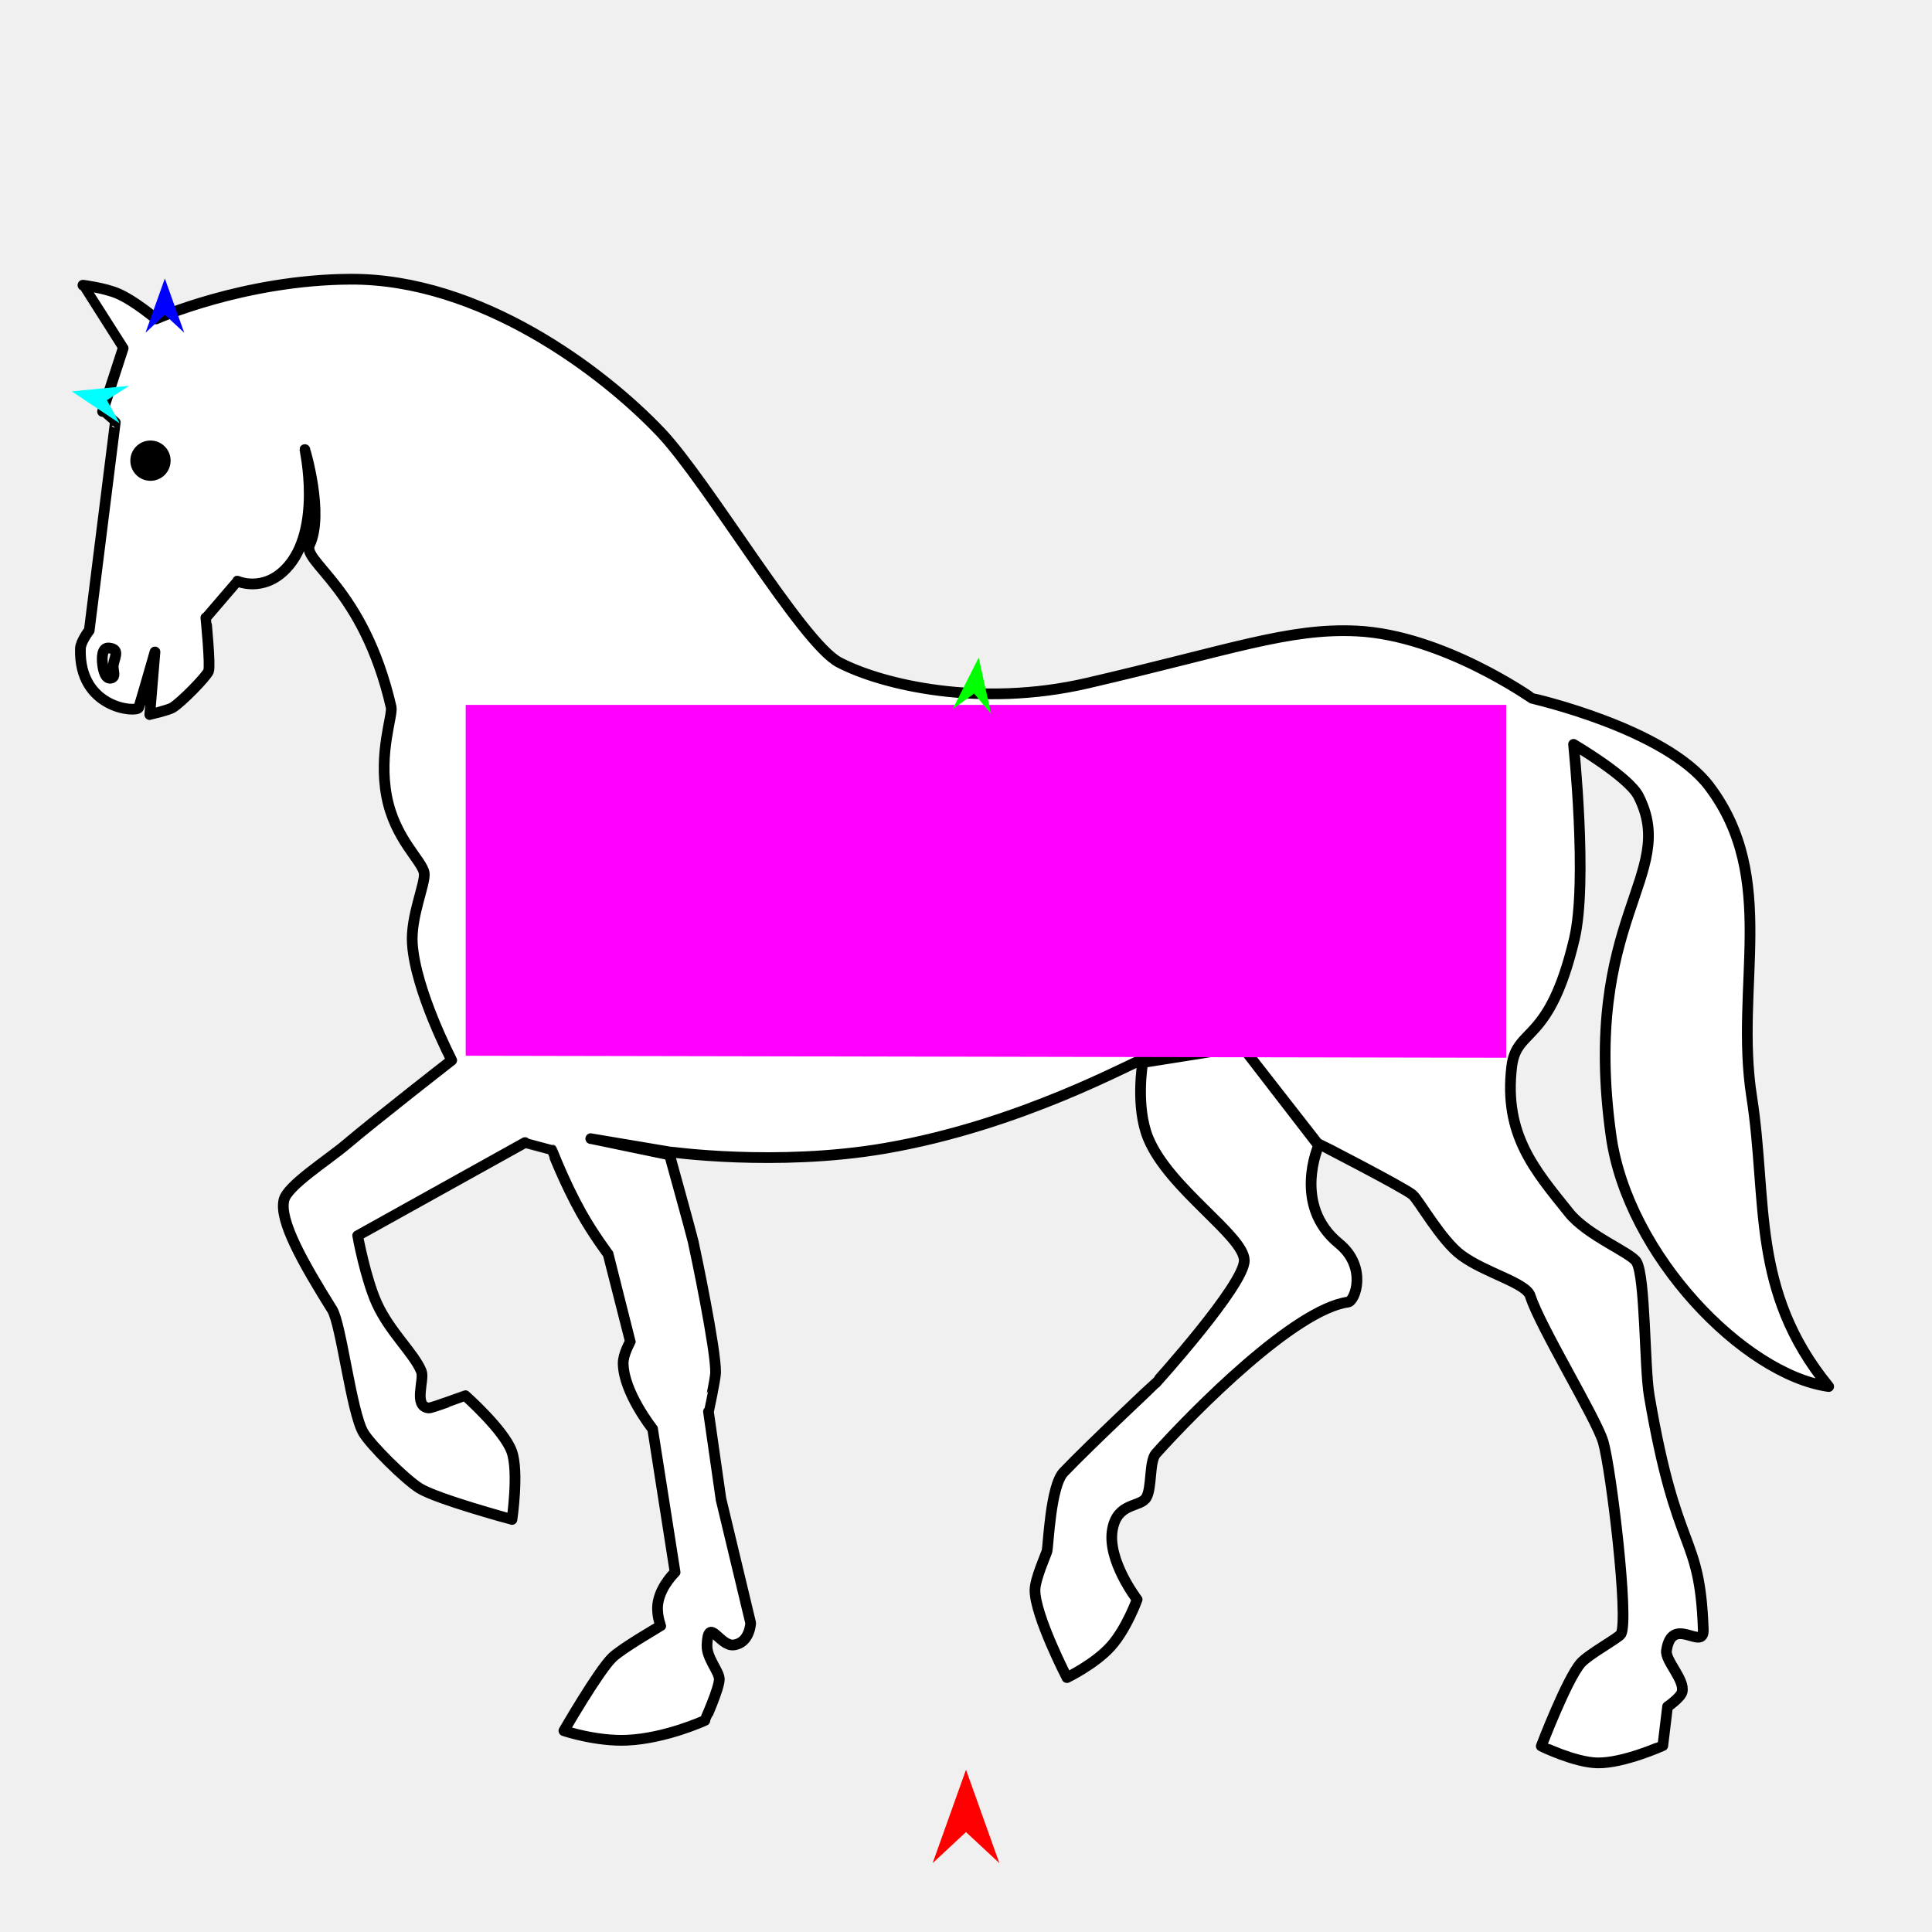
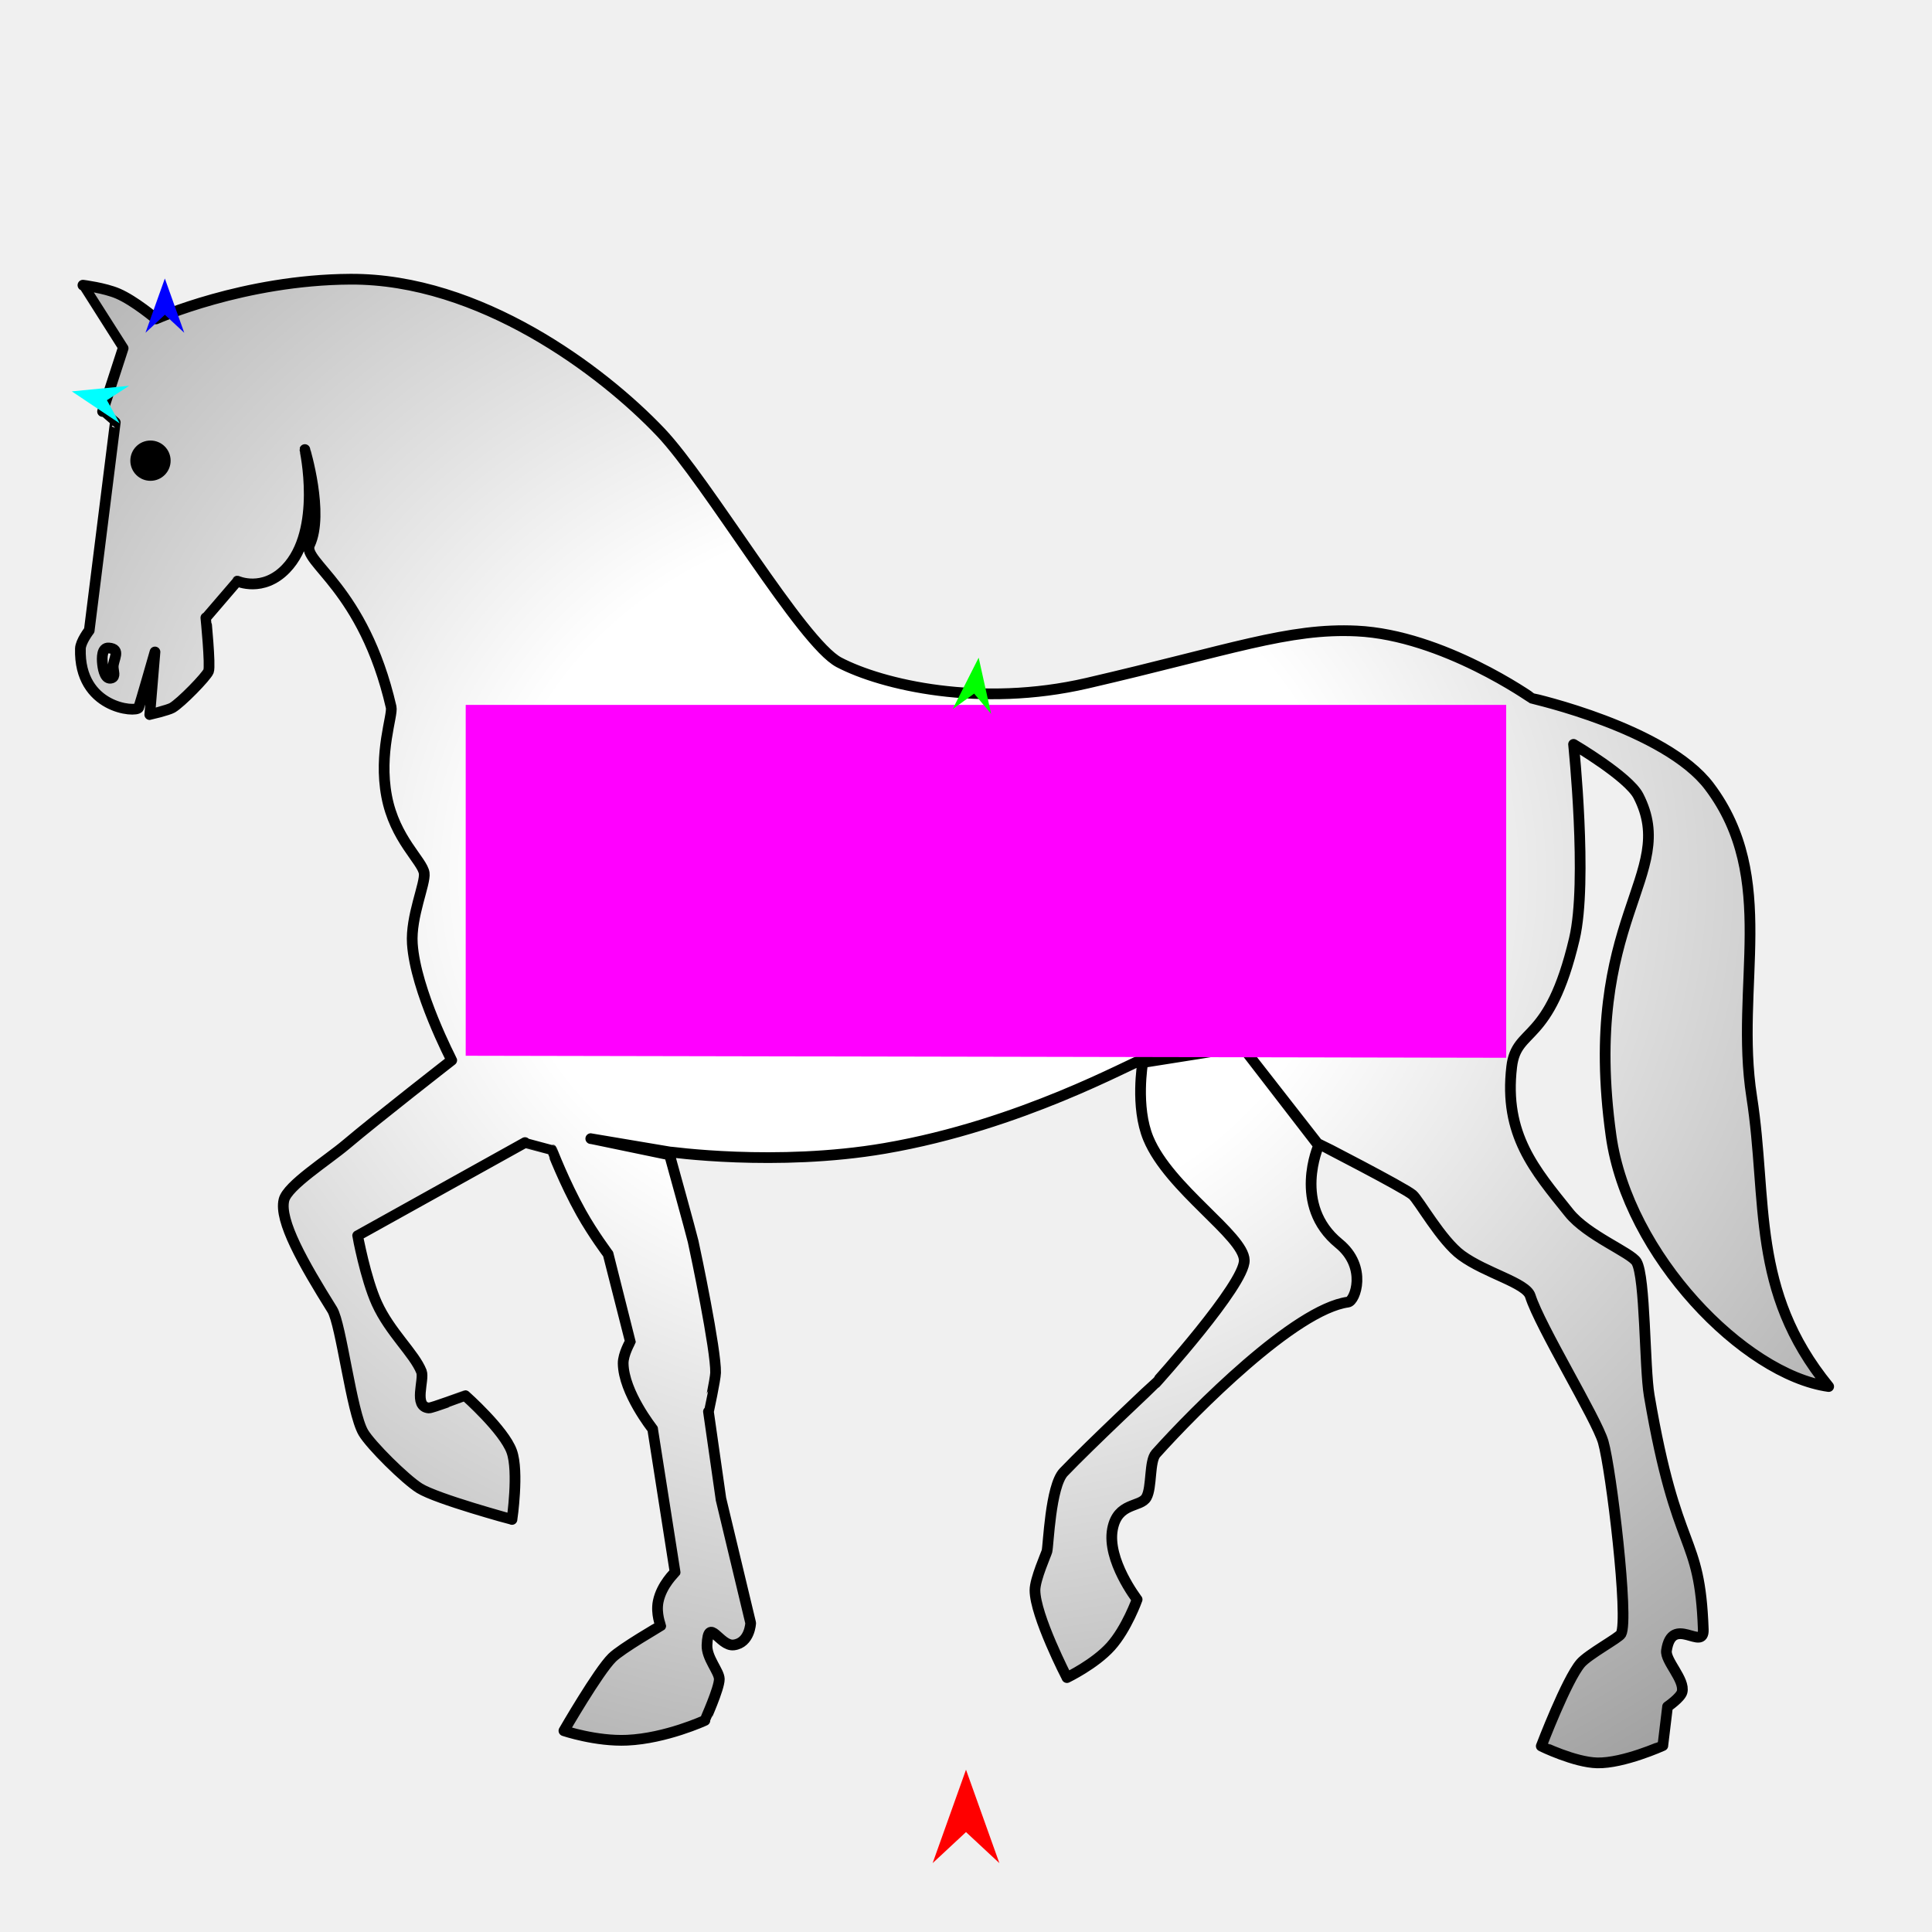
<svg xmlns="http://www.w3.org/2000/svg" version="1.1" id="Frame_0" width="720px" height="720px">
  <g id="horse">
    <g id="horse">
-       <path fill="#ffffff" fill-rule="evenodd" stroke="#000000" stroke-width="4" stroke-linecap="round" stroke-linejoin="round" d="M 42.183 248.617 C 42.234 250.215 43.115 252.151 41.600 252.661 C 39.343 253.421 38.506 249.964 38.225 247.600 C 37.923 245.061 37.970 241.290 40.520 241.483 C 45.351 241.848 42.091 245.751 42.183 248.617 M 30.909 106.283 C 30.910 106.285 45.881 129.793 45.883 129.795 C 45.882 129.798 38.230 153.343 38.229 153.346 C 38.230 153.346 42.961 157.441 42.962 157.441 C 42.961 157.449 33.260 234.916 33.259 234.924 C 33.259 234.924 30.042 239.059 29.965 241.731 C 29.321 264.101 50.832 265.611 51.682 263.712 C 52.070 262.843 57.754 242.975 57.754 242.975 C 57.754 242.978 55.815 266.310 55.815 266.312 C 55.816 266.312 62.709 264.635 64.183 263.786 C 67.425 261.920 76.954 252.120 77.716 250.140 C 78.508 248.084 76.727 230.214 76.726 230.212 C 76.728 230.211 88.446 216.575 88.447 216.573 C 88.449 216.573 97.936 220.890 106.548 211.967 C 120.322 197.696 113.609 167.549 113.610 167.545 C 113.610 167.548 120.840 191.446 115.399 202.989 C 112.359 209.439 135.479 218.848 145.766 263.502 C 146.473 266.569 141.021 280.457 144.093 296.746 C 147.102 312.696 157.450 320.809 158.088 325.400 C 158.622 329.238 152.991 341.507 153.668 351.692 C 154.832 369.202 168.344 395.113 168.345 395.118 C 168.341 395.121 140.445 416.836 129.082 426.445 C 122.035 432.405 107.138 441.813 105.825 447.172 C 103.940 454.862 112.987 470.773 123.813 488.093 C 127.155 493.440 130.955 526.307 135.404 533.872 C 138.181 538.594 151.048 551.325 156.329 554.622 C 162.849 558.694 190.802 566.255 190.805 566.256 C 190.805 566.253 193.420 548.411 190.699 540.889 C 187.800 532.874 173.400 520.125 173.398 520.123 C 173.397 520.124 160.860 524.793 159.828 524.710 C 153.867 524.229 158.258 514.183 157.053 511.132 C 154.410 504.438 145.293 496.464 140.412 485.683 C 136.210 476.402 133.286 460.498 133.285 460.496 C 133.291 460.492 195.647 425.811 195.653 425.807 C 195.654 425.808 205.629 428.483 205.630 428.483 C 205.632 428.486 210.284 440.699 216.601 451.993 C 221.068 459.979 226.630 467.352 226.631 467.353 C 226.632 467.356 234.923 499.908 234.921 499.934 C 234.920 499.941 232.194 504.632 232.237 508.099 C 232.373 518.899 243.210 532.513 243.211 532.515 C 243.212 532.520 251.588 585.928 251.589 585.933 C 251.588 585.935 246.561 590.561 245.292 596.832 C 244.375 601.368 246.236 605.887 246.236 605.888 C 246.234 605.889 231.635 614.341 228.166 617.741 C 222.922 622.881 210.162 644.993 210.160 644.996 C 210.163 644.997 222.196 649.050 233.731 648.521 C 248.194 647.858 262.689 641.153 262.692 641.152 C 262.692 641.151 268.107 629.178 268.063 625.728 C 268.026 622.883 263.272 617.844 263.480 613.063 C 263.962 601.966 268.162 613.682 273.446 613.021 C 279.470 612.268 279.753 604.842 279.753 604.841 C 279.752 604.837 268.689 558.687 268.688 558.682 C 268.688 558.679 264.023 526.090 264.022 526.086 C 264.023 526.085 266.617 514.050 266.679 511.579 C 266.888 503.269 259.256 466.882 258.321 462.691 C 257.691 459.866 249.533 430.437 249.532 430.434 C 249.529 430.434 220.171 424.336 220.168 424.336 C 220.171 424.336 249.118 429.207 249.121 429.208 C 249.129 429.207 289.221 434.915 329.749 427.964 C 380.722 419.221 422.107 395.735 425.646 394.948 C 426.869 394.675 460.420 390.524 460.423 390.523 C 460.420 390.524 425.860 395.998 425.857 395.999 C 425.857 396.002 423.020 412.422 427.958 424.307 C 435.721 442.994 463.532 460.463 463.709 469.684 C 463.881 478.690 430.683 515.418 430.680 515.423 C 430.676 515.426 405.979 538.585 396.391 548.634 C 391.436 553.827 390.730 575.977 390.172 578.106 C 389.891 579.179 385.704 588.483 385.703 592.620 C 385.701 602.068 397.616 625.183 397.617 625.186 C 397.619 625.185 408.001 620.186 413.934 613.590 C 419.884 606.973 423.768 596.087 423.769 596.085 C 423.768 596.082 412.409 581.380 414.599 569.849 C 416.533 559.673 425.046 561.883 427.234 558.019 C 429.346 554.290 428.238 544.541 430.790 541.696 C 445.212 525.617 482.597 487.915 502.375 485.248 C 505.031 484.890 509.696 472.168 498.968 463.409 C 481.492 449.140 491.416 426.919 491.416 426.915 C 491.413 426.912 464.156 391.559 464.153 391.556 C 464.156 391.559 490.906 425.968 490.909 425.971 C 490.912 425.973 523.184 442.527 526.421 445.261 C 528.744 447.223 537.155 462.374 544.635 467.835 C 553.821 474.541 568.728 478.038 570.293 482.979 C 573.921 494.427 594.981 528.744 597.474 537.375 C 600.418 547.574 607.106 603.336 604.114 608.920 C 603.340 610.366 591.915 616.523 589.060 619.858 C 583.817 625.981 574.393 650.717 574.392 650.720 C 574.394 650.721 586.815 656.799 595.256 656.975 C 605.049 657.179 619.688 650.531 619.691 650.531 C 619.691 650.529 621.442 636.029 621.442 636.027 C 621.442 636.027 626.296 632.688 626.855 630.569 C 628.055 626.018 620.494 618.929 621.053 615.115 C 623.067 601.392 635.063 615.741 634.761 607.282 C 633.445 570.434 624.956 580.855 614.615 520.090 C 612.842 509.668 613.222 475.873 609.877 470.280 C 607.797 466.802 591.531 460.447 584.733 451.962 C 571.958 436.016 560.364 422.889 563.367 397.541 C 565.152 382.470 577.305 389.835 586.724 349.880 C 591.756 328.532 586.420 277.410 586.420 277.403 C 586.422 277.404 606.890 289.428 610.584 296.630 C 625.786 326.264 589.075 342.051 600.395 423.285 C 606.595 467.770 650.034 512.313 681.489 516.722 C 652.223 480.859 658.863 447.571 652.803 408.720 C 646.353 367.366 662.868 327.309 636.994 293.046 C 620.651 271.406 570.953 260.256 570.946 260.253 C 570.940 260.251 537.750 236.699 505.610 235.159 C 480.181 233.941 458.565 242.222 405.127 254.605 C 365.293 263.835 328.682 255.219 312.683 246.838 C 298.860 239.597 263.828 179.607 246.187 161.047 C 224.267 137.985 178.668 103.799 130.558 104.054 C 90.877 104.265 58.148 118.851 58.141 118.853 C 58.139 118.852 50.196 112.112 43.941 109.416 C 39.023 107.296 30.910 106.284 30.909 106.283 Z" />
+       <radialGradient id="E57794F6-24ED-4944-A682-C0151A6EF128_0" cx="48.12%" cy="40.26%" r="154.53%">
+         <stop offset="15.69%" style="stop-color:rgb(255,255,255);stop-opacity:1.00" />
+         <stop offset="100.00%" style="stop-color:rgb(0,0,0);stop-opacity:1.00" />
+       </radialGradient>
+       <path fill="url(#E57794F6-24ED-4944-A682-C0151A6EF128_0)" fill-rule="evenodd" stroke="#000000" stroke-width="4" stroke-linecap="round" stroke-linejoin="round" d="M 42.183 248.617 C 42.234 250.215 43.115 252.151 41.600 252.661 C 39.343 253.421 38.506 249.964 38.225 247.600 C 37.923 245.061 37.970 241.290 40.520 241.483 C 45.351 241.848 42.091 245.751 42.183 248.617 M 30.909 106.283 C 30.910 106.285 45.881 129.793 45.883 129.795 C 45.882 129.798 38.230 153.343 38.229 153.346 C 38.230 153.346 42.961 157.441 42.962 157.441 C 42.961 157.449 33.260 234.916 33.259 234.924 C 33.259 234.924 30.042 239.059 29.965 241.731 C 29.321 264.101 50.832 265.611 51.682 263.712 C 52.070 262.843 57.754 242.975 57.754 242.975 C 57.754 242.978 55.815 266.310 55.815 266.312 C 55.816 266.312 62.709 264.635 64.183 263.786 C 67.425 261.920 76.954 252.120 77.716 250.140 C 78.508 248.084 76.727 230.214 76.726 230.212 C 76.728 230.211 88.446 216.575 88.447 216.573 C 88.449 216.573 97.936 220.890 106.548 211.967 C 120.322 197.696 113.609 167.549 113.610 167.545 C 113.610 167.548 120.840 191.446 115.399 202.989 C 112.359 209.439 135.479 218.848 145.766 263.502 C 146.473 266.569 141.021 280.457 144.093 296.746 C 147.102 312.696 157.450 320.809 158.088 325.400 C 158.622 329.238 152.991 341.507 153.668 351.692 C 154.832 369.202 168.344 395.113 168.345 395.118 C 168.341 395.121 140.445 416.836 129.082 426.445 C 122.035 432.405 107.138 441.813 105.825 447.172 C 103.940 454.862 112.987 470.773 123.813 488.093 C 127.155 493.440 130.955 526.307 135.404 533.872 C 138.181 538.594 151.048 551.325 156.329 554.622 C 162.849 558.694 190.802 566.255 190.805 566.256 C 190.805 566.253 193.420 548.411 190.699 540.889 C 187.800 532.874 173.400 520.125 173.398 520.123 C 173.397 520.124 160.860 524.793 159.828 524.710 C 153.867 524.229 158.258 514.183 157.053 511.132 C 154.410 504.438 145.293 496.464 140.412 485.683 C 136.210 476.402 133.286 460.498 133.285 460.496 C 133.291 460.492 195.647 425.811 195.653 425.807 C 195.654 425.808 205.629 428.483 205.630 428.483 C 205.632 428.486 210.284 440.699 216.601 451.993 C 221.068 459.979 226.630 467.352 226.631 467.353 C 226.632 467.356 234.923 499.908 234.921 499.934 C 234.920 499.941 232.194 504.632 232.237 508.099 C 232.373 518.899 243.210 532.513 243.211 532.515 C 243.212 532.520 251.588 585.928 251.589 585.933 C 251.588 585.935 246.561 590.561 245.292 596.832 C 244.375 601.368 246.236 605.887 246.236 605.888 C 246.234 605.889 231.635 614.341 228.166 617.741 C 222.922 622.881 210.162 644.993 210.160 644.996 C 210.163 644.997 222.196 649.050 233.731 648.521 C 248.194 647.858 262.689 641.153 262.692 641.152 C 262.692 641.151 268.107 629.178 268.063 625.728 C 268.026 622.883 263.272 617.844 263.480 613.063 C 263.962 601.966 268.162 613.682 273.446 613.021 C 279.470 612.268 279.753 604.842 279.753 604.841 C 279.752 604.837 268.689 558.687 268.688 558.682 C 268.688 558.679 264.023 526.090 264.022 526.086 C 264.023 526.085 266.617 514.050 266.679 511.579 C 266.888 503.269 259.256 466.882 258.321 462.691 C 257.691 459.866 249.533 430.437 249.532 430.434 C 249.529 430.434 220.171 424.336 220.168 424.336 C 220.171 424.336 249.118 429.207 249.121 429.208 C 249.129 429.207 289.221 434.915 329.749 427.964 C 380.722 419.221 422.107 395.735 425.646 394.948 C 426.869 394.675 460.420 390.524 460.423 390.523 C 460.420 390.524 425.860 395.998 425.857 395.999 C 425.857 396.002 423.020 412.422 427.958 424.307 C 435.721 442.994 463.532 460.463 463.709 469.684 C 463.881 478.690 430.683 515.418 430.680 515.423 C 430.676 515.426 405.979 538.585 396.391 548.634 C 391.436 553.827 390.730 575.977 390.172 578.106 C 389.891 579.179 385.704 588.483 385.703 592.620 C 385.701 602.068 397.616 625.183 397.617 625.186 C 397.619 625.185 408.001 620.186 413.934 613.590 C 419.884 606.973 423.768 596.087 423.769 596.085 C 423.768 596.082 412.409 581.380 414.599 569.849 C 416.533 559.673 425.046 561.883 427.234 558.019 C 429.346 554.290 428.238 544.541 430.790 541.696 C 445.212 525.617 482.597 487.915 502.375 485.248 C 505.031 484.890 509.696 472.168 498.968 463.409 C 481.492 449.140 491.416 426.919 491.416 426.915 C 491.413 426.912 464.156 391.559 464.153 391.556 C 464.156 391.559 490.906 425.968 490.909 425.971 C 490.912 425.973 523.184 442.527 526.421 445.261 C 528.744 447.223 537.155 462.374 544.635 467.835 C 553.821 474.541 568.728 478.038 570.293 482.979 C 573.921 494.427 594.981 528.744 597.474 537.375 C 600.418 547.574 607.106 603.336 604.114 608.920 C 603.340 610.366 591.915 616.523 589.060 619.858 C 583.817 625.981 574.393 650.717 574.392 650.720 C 574.394 650.721 586.815 656.799 595.256 656.975 C 605.049 657.179 619.688 650.531 619.691 650.531 C 619.691 650.529 621.442 636.029 621.442 636.027 C 621.442 636.027 626.296 632.688 626.855 630.569 C 628.055 626.018 620.494 618.929 621.053 615.115 C 623.067 601.392 635.063 615.741 634.761 607.282 C 633.445 570.434 624.956 580.855 614.615 520.090 C 612.842 509.668 613.222 475.873 609.877 470.280 C 607.797 466.802 591.531 460.447 584.733 451.962 C 571.958 436.016 560.364 422.889 563.367 397.541 C 565.152 382.470 577.305 389.835 586.724 349.880 C 591.756 328.532 586.420 277.410 586.420 277.403 C 586.422 277.404 606.890 289.428 610.584 296.630 C 625.786 326.264 589.075 342.051 600.395 423.285 C 606.595 467.770 650.034 512.313 681.489 516.722 C 652.223 480.859 658.863 447.571 652.803 408.720 C 646.353 367.366 662.868 327.309 636.994 293.046 C 620.651 271.406 570.953 260.256 570.946 260.253 C 570.940 260.251 537.750 236.699 505.610 235.159 C 480.181 233.941 458.565 242.222 405.127 254.605 C 365.293 263.835 328.682 255.219 312.683 246.838 C 298.860 239.597 263.828 179.607 246.187 161.047 C 224.267 137.985 178.668 103.799 130.558 104.054 C 90.877 104.265 58.148 118.851 58.141 118.853 C 58.139 118.852 50.196 112.112 43.941 109.416 C 39.023 107.296 30.910 106.284 30.909 106.283 Z" />
      <path fill="#000000" fill-rule="evenodd" stroke="none" d="M 56.046 164.173 C 60.201 164.156 63.567 167.493 63.584 171.648 C 63.602 175.802 60.264 179.168 56.110 179.186 C 51.955 179.203 48.589 175.866 48.572 171.711 C 48.554 167.556 51.892 164.190 56.046 164.173 Z" />
    </g>
    <g id="specs_2">
      <path fill="#ff00ff" fill-rule="evenodd" stroke="none" d="M 173.557 393.447 C 173.596 393.447 561.268 394.202 561.307 394.202 C 561.307 394.189 561.307 262.709 561.307 262.696 C 561.268 262.696 173.596 262.696 173.557 262.696 C 173.557 262.709 173.557 393.434 173.557 393.447 Z" />
      <path fill="#ff0000" fill-rule="evenodd" stroke="none" d="M 360.000 659.517 C 360.001 659.520 372.432 694.326 372.433 694.330 C 372.432 694.328 360.001 682.763 360.000 682.761 C 359.999 682.763 347.568 694.328 347.567 694.330 C 347.568 694.326 359.999 659.520 360.000 659.517 Z" />
-       <path fill="#0000ff" fill-rule="evenodd" stroke="none" d="M 61.433 103.792 C 61.434 103.794 68.661 124.010 68.662 124.012 C 68.661 124.011 61.438 117.295 61.437 117.295 C 61.437 117.295 54.218 124.016 54.218 124.017 C 54.218 124.015 61.432 103.794 61.433 103.792 Z" />
-       <path fill="#00ff00" fill-rule="evenodd" stroke="none" d="M 364.722 245.094 C 364.721 245.096 355.037 264.257 355.036 264.259 C 355.037 264.258 363.039 258.492 363.040 258.492 C 363.041 258.492 369.367 266.058 369.368 266.059 C 369.368 266.057 364.723 245.096 364.722 245.094 Z" />
+       <path fill="#0000ff" fill-rule="evenodd" stroke="none" d="M 61.433 103.792 C 61.434 103.794 68.661 124.010 68.661 124.012 C 68.661 124.011 61.438 117.295 61.437 117.295 C 61.437 117.295 54.218 124.016 54.218 124.017 C 54.218 124.015 61.432 103.794 61.433 103.792 Z" />
+       <path fill="#00ff00" fill-rule="evenodd" stroke="none" d="M 364.722 245.094 C 364.721 245.096 355.037 264.257 355.036 264.259 C 355.037 264.258 363.039 258.492 363.040 258.492 C 363.041 258.492 369.367 266.058 369.368 266.059 C 369.368 266.057 364.723 245.097 364.722 245.094 Z" />
      <path fill="#00ffff" fill-rule="evenodd" stroke="none" d="M 26.751 145.853 C 26.753 145.855 44.604 157.782 44.606 157.783 C 44.606 157.782 39.848 149.142 39.848 149.141 C 39.848 149.141 48.122 143.774 48.123 143.773 C 48.121 143.773 26.754 145.853 26.751 145.853 Z" />
    </g>
  </g>
</svg>
